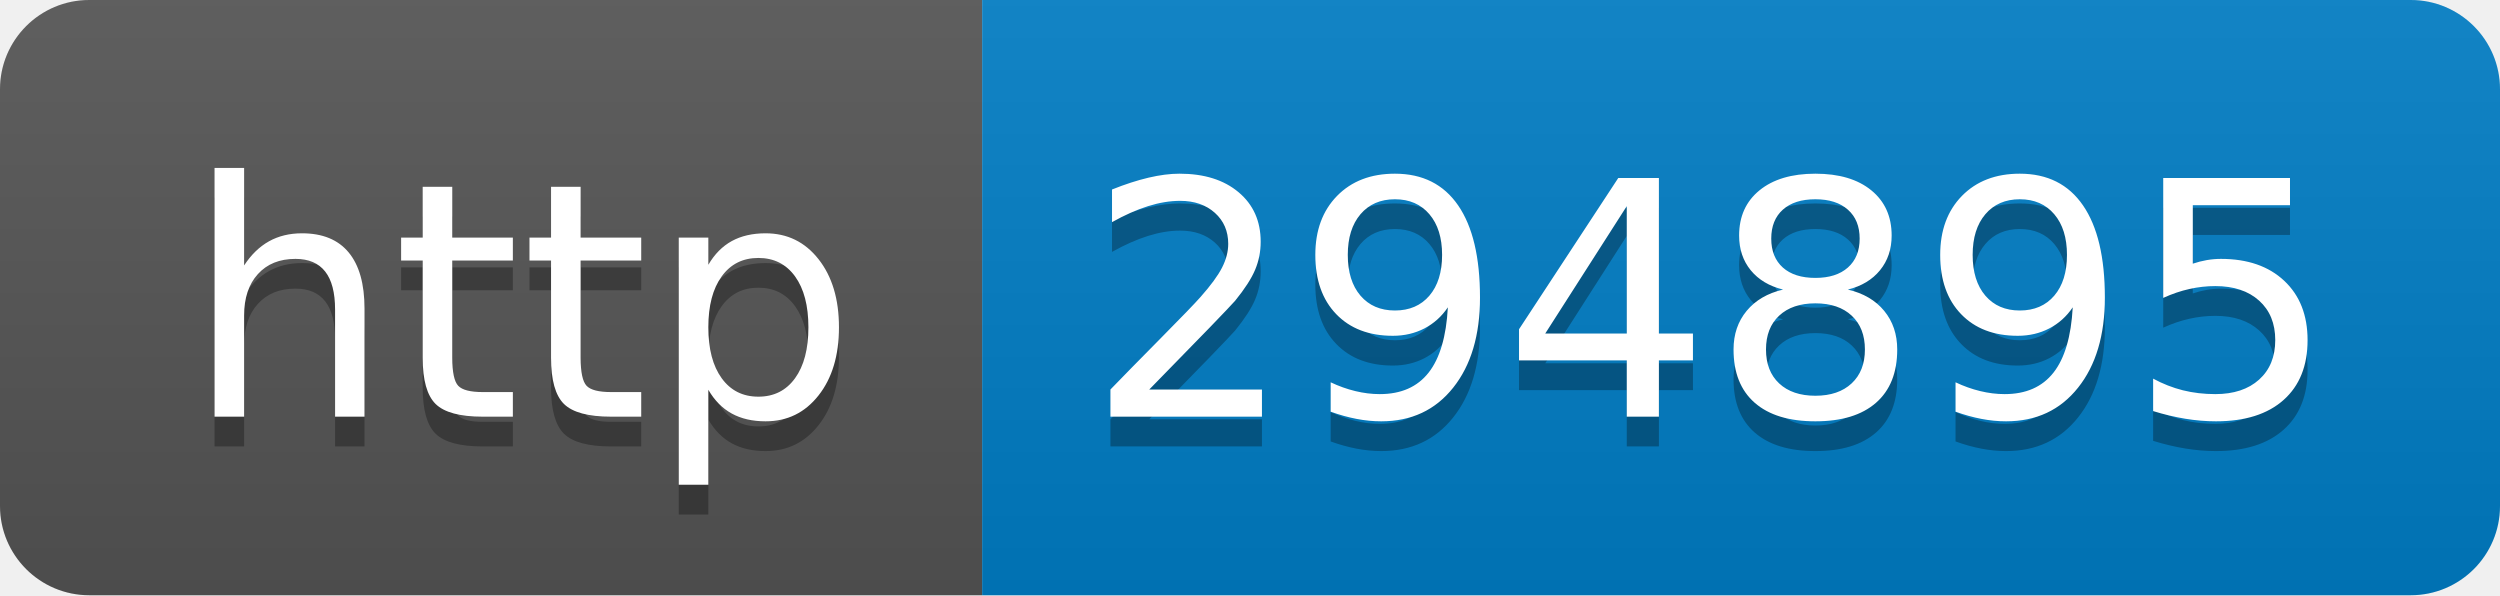
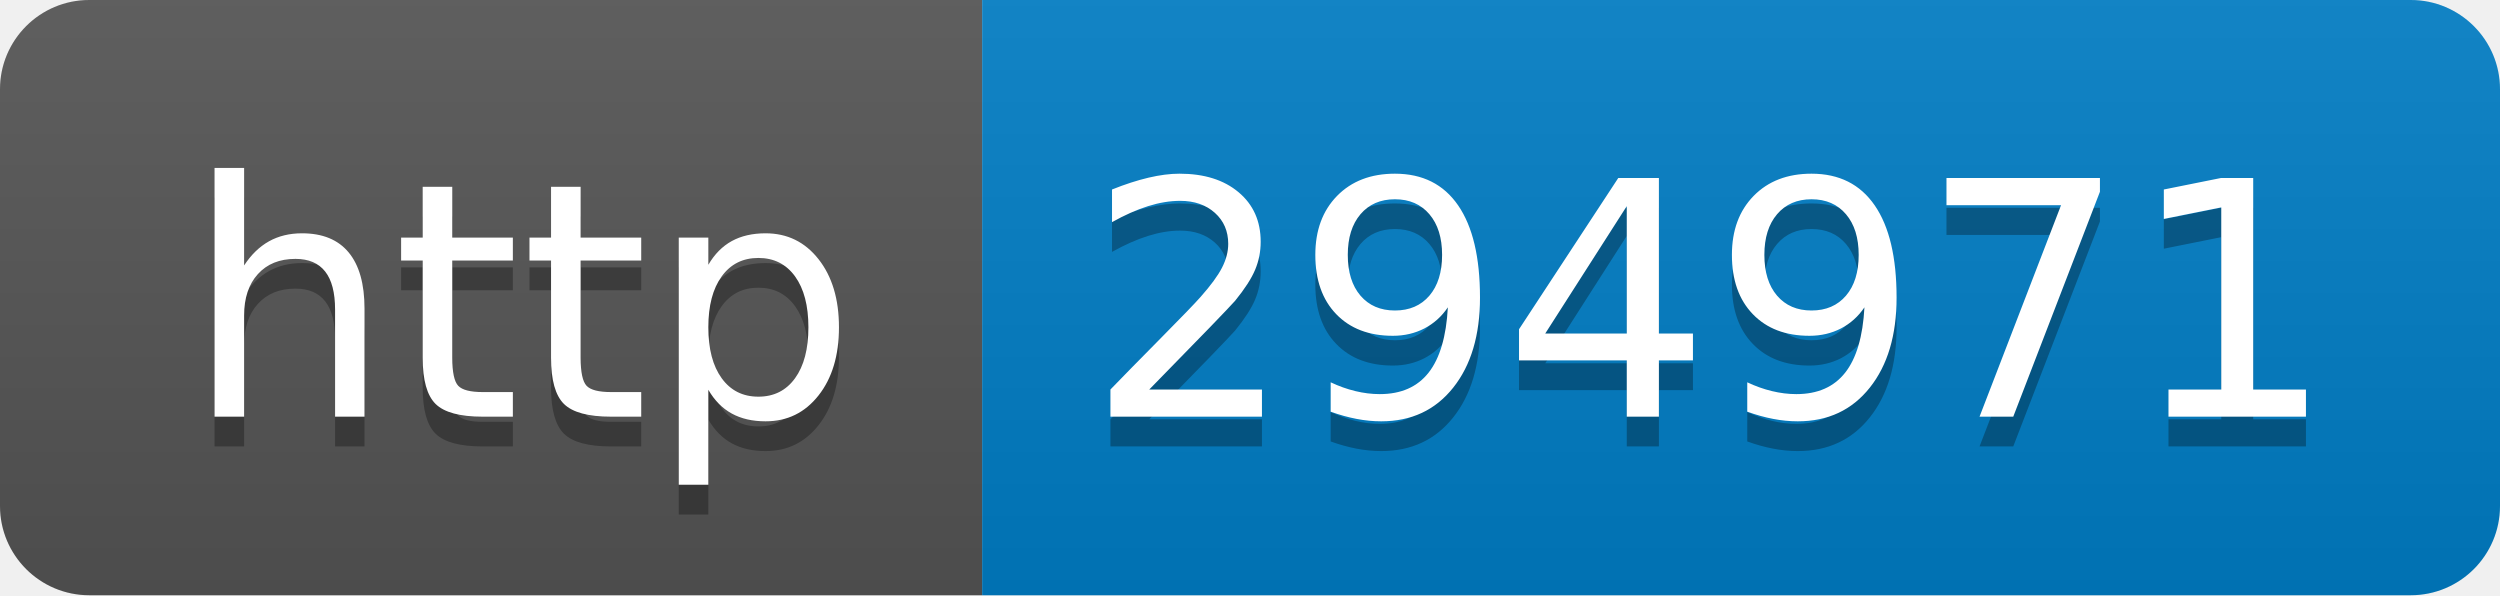
- <svg xmlns="http://www.w3.org/2000/svg" width="84" height="20" role="img" aria-label="http: 294895">
+ <svg xmlns="http://www.w3.org/2000/svg" width="84" height="20" role="img" aria-label="http: 294971">
  <linearGradient id="s" x2="0" y2="100%">
    <stop offset="0" stop-color="#bbb" stop-opacity=".1" />
    <stop offset="1" stop-opacity=".1" />
  </linearGradient>
  <clipPath id="r">
    <rect width="84" height="20" rx="3" fill="#fff" />
  </clipPath>
  <g clip-path="url(#r)">
    <rect width="33" height="20" fill="#555" />
    <rect x="33" width="51" height="20" fill="#007ec6" />
    <rect width="84" height="20" fill="url(#s)" />
  </g>
  <g fill="#fff" text-anchor="middle" font-family="Verdana,Geneva,DejaVu Sans,sans-serif" text-rendering="geometricPrecision" font-size="110">
    <text aria-hidden="true" x="175" y="150" fill="#010101" fill-opacity=".3" transform="scale(.1)" textLength="230">http</text>
    <text x="175" y="140" transform="scale(.1)" fill="#fff" textLength="230">http</text>
-     <text aria-hidden="true" x="575" y="150" fill="#010101" fill-opacity=".3" transform="scale(.1)" textLength="410">294895</text>
-     <text x="575" y="140" transform="scale(.1)" fill="#fff" textLength="410">294895</text>
+     <text aria-hidden="true" x="575" y="150" fill="#010101" fill-opacity=".3" transform="scale(.1)" textLength="410">294971</text>
+     <text x="575" y="140" transform="scale(.1)" fill="#fff" textLength="410">294971</text>
  </g>
</svg>
